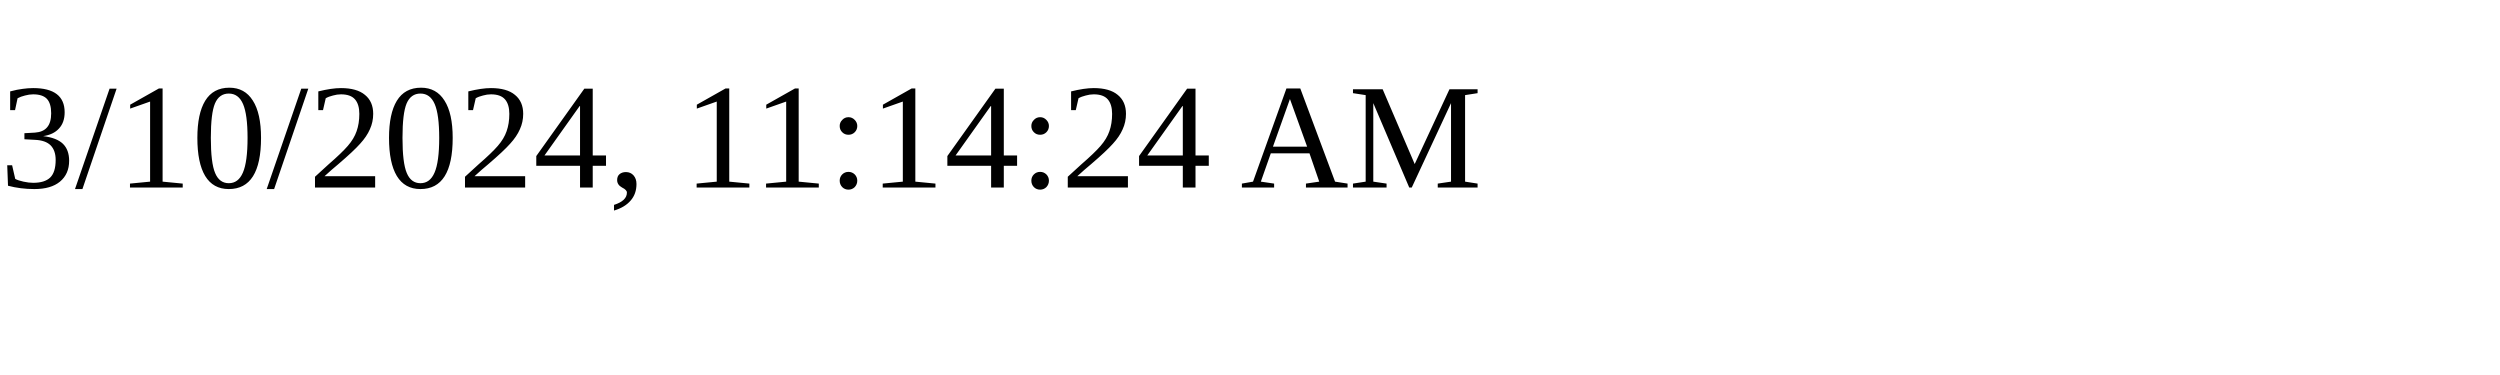
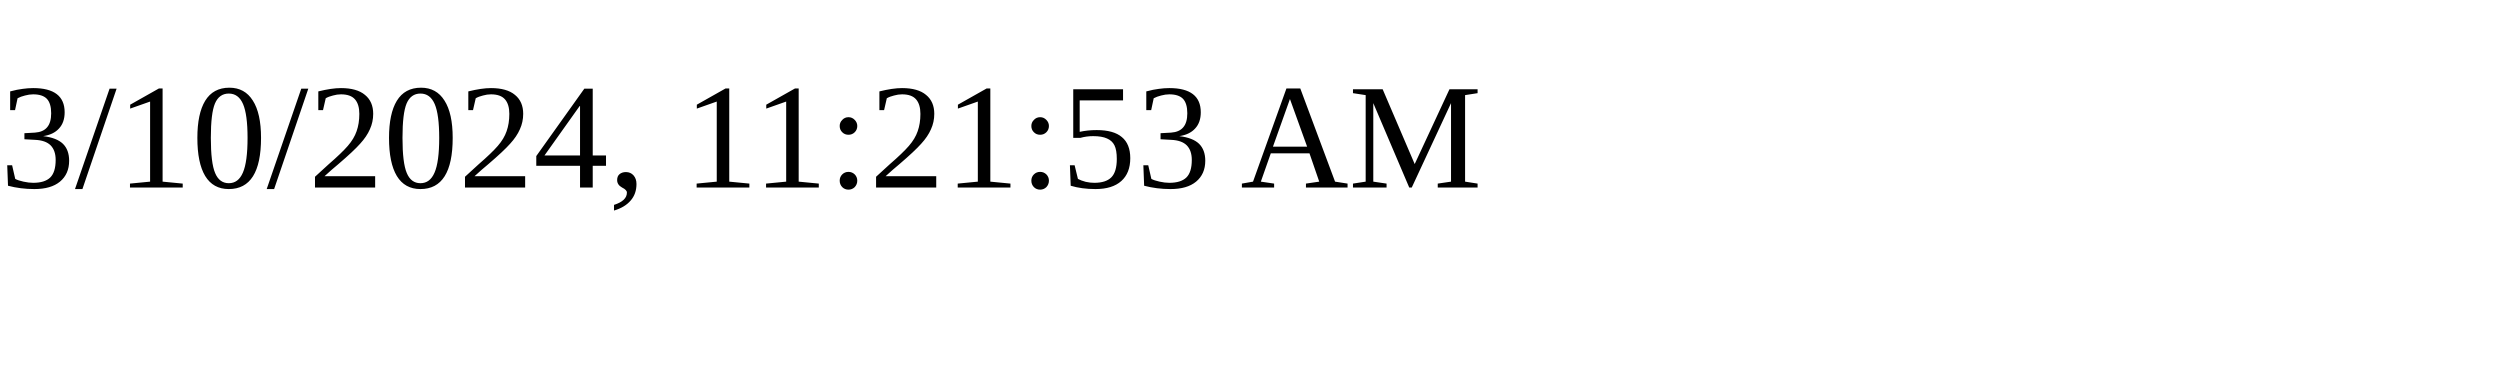
<svg xmlns="http://www.w3.org/2000/svg" height="30" width="200">
-   <text x="0" y="15">3/10/2024, 11:14:24 AM</text>
+   <text x="0" y="15">3/10/2024, 11:21:53 AM</text>
</svg>
